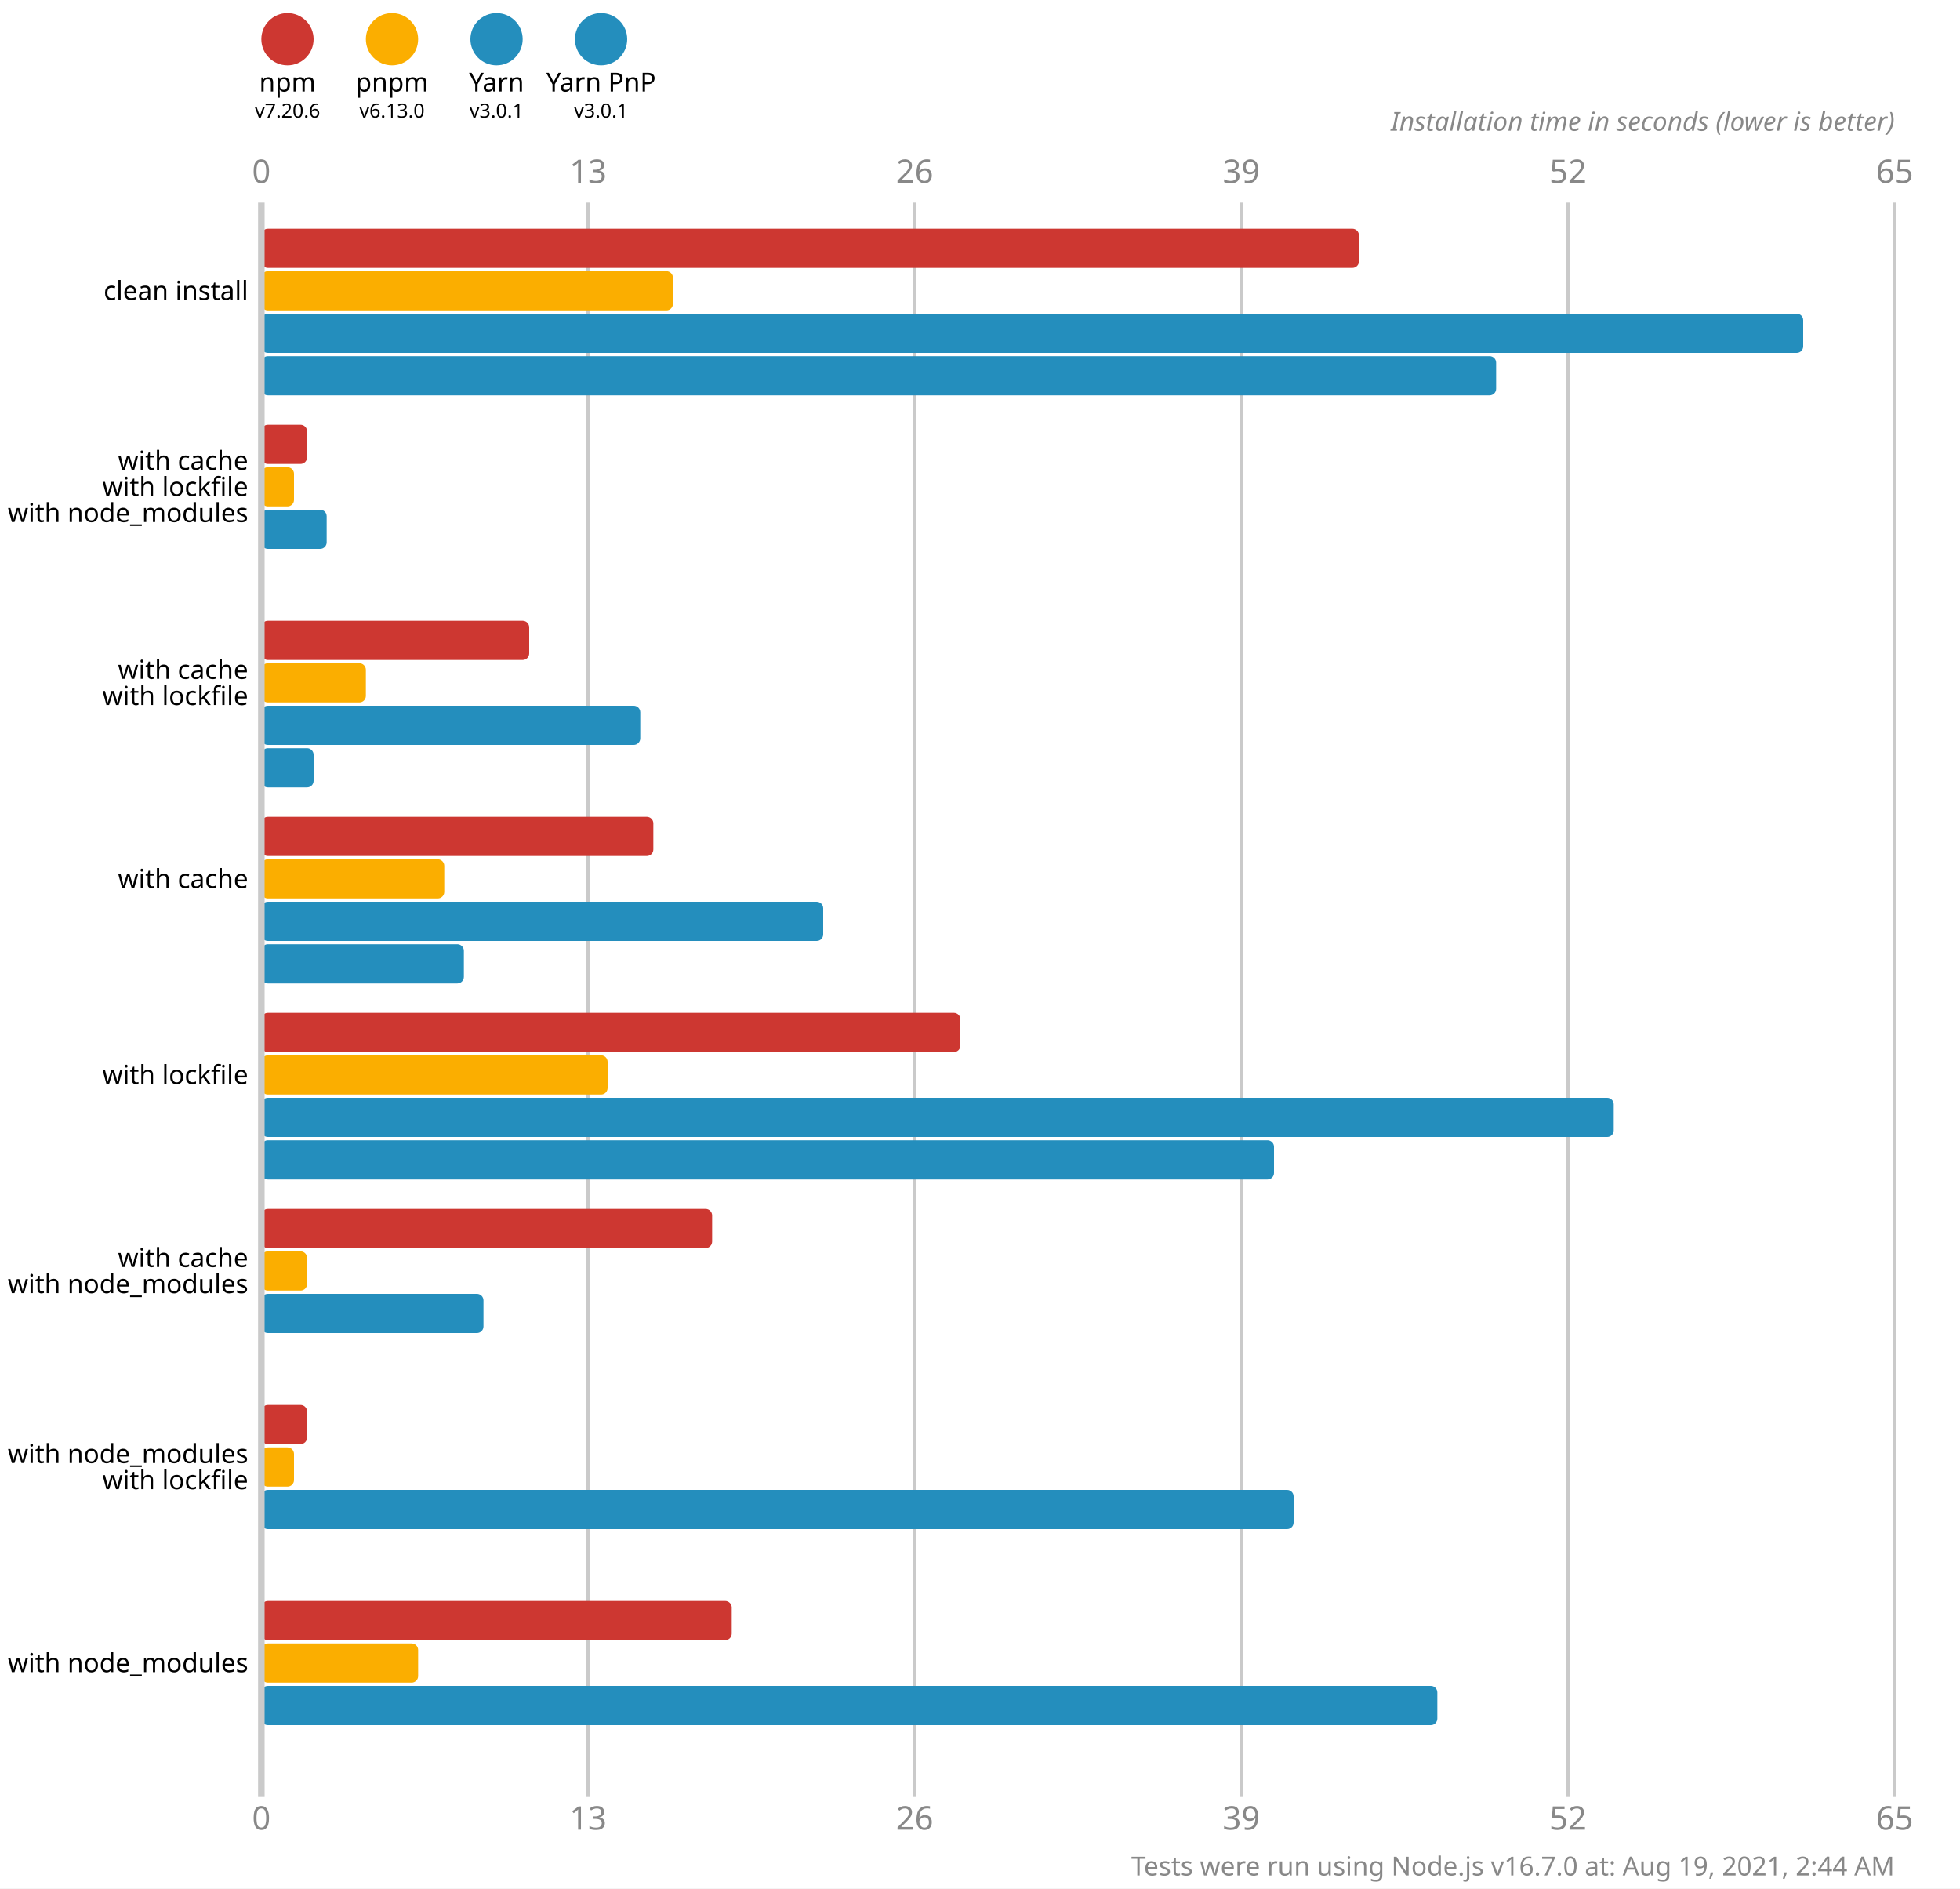
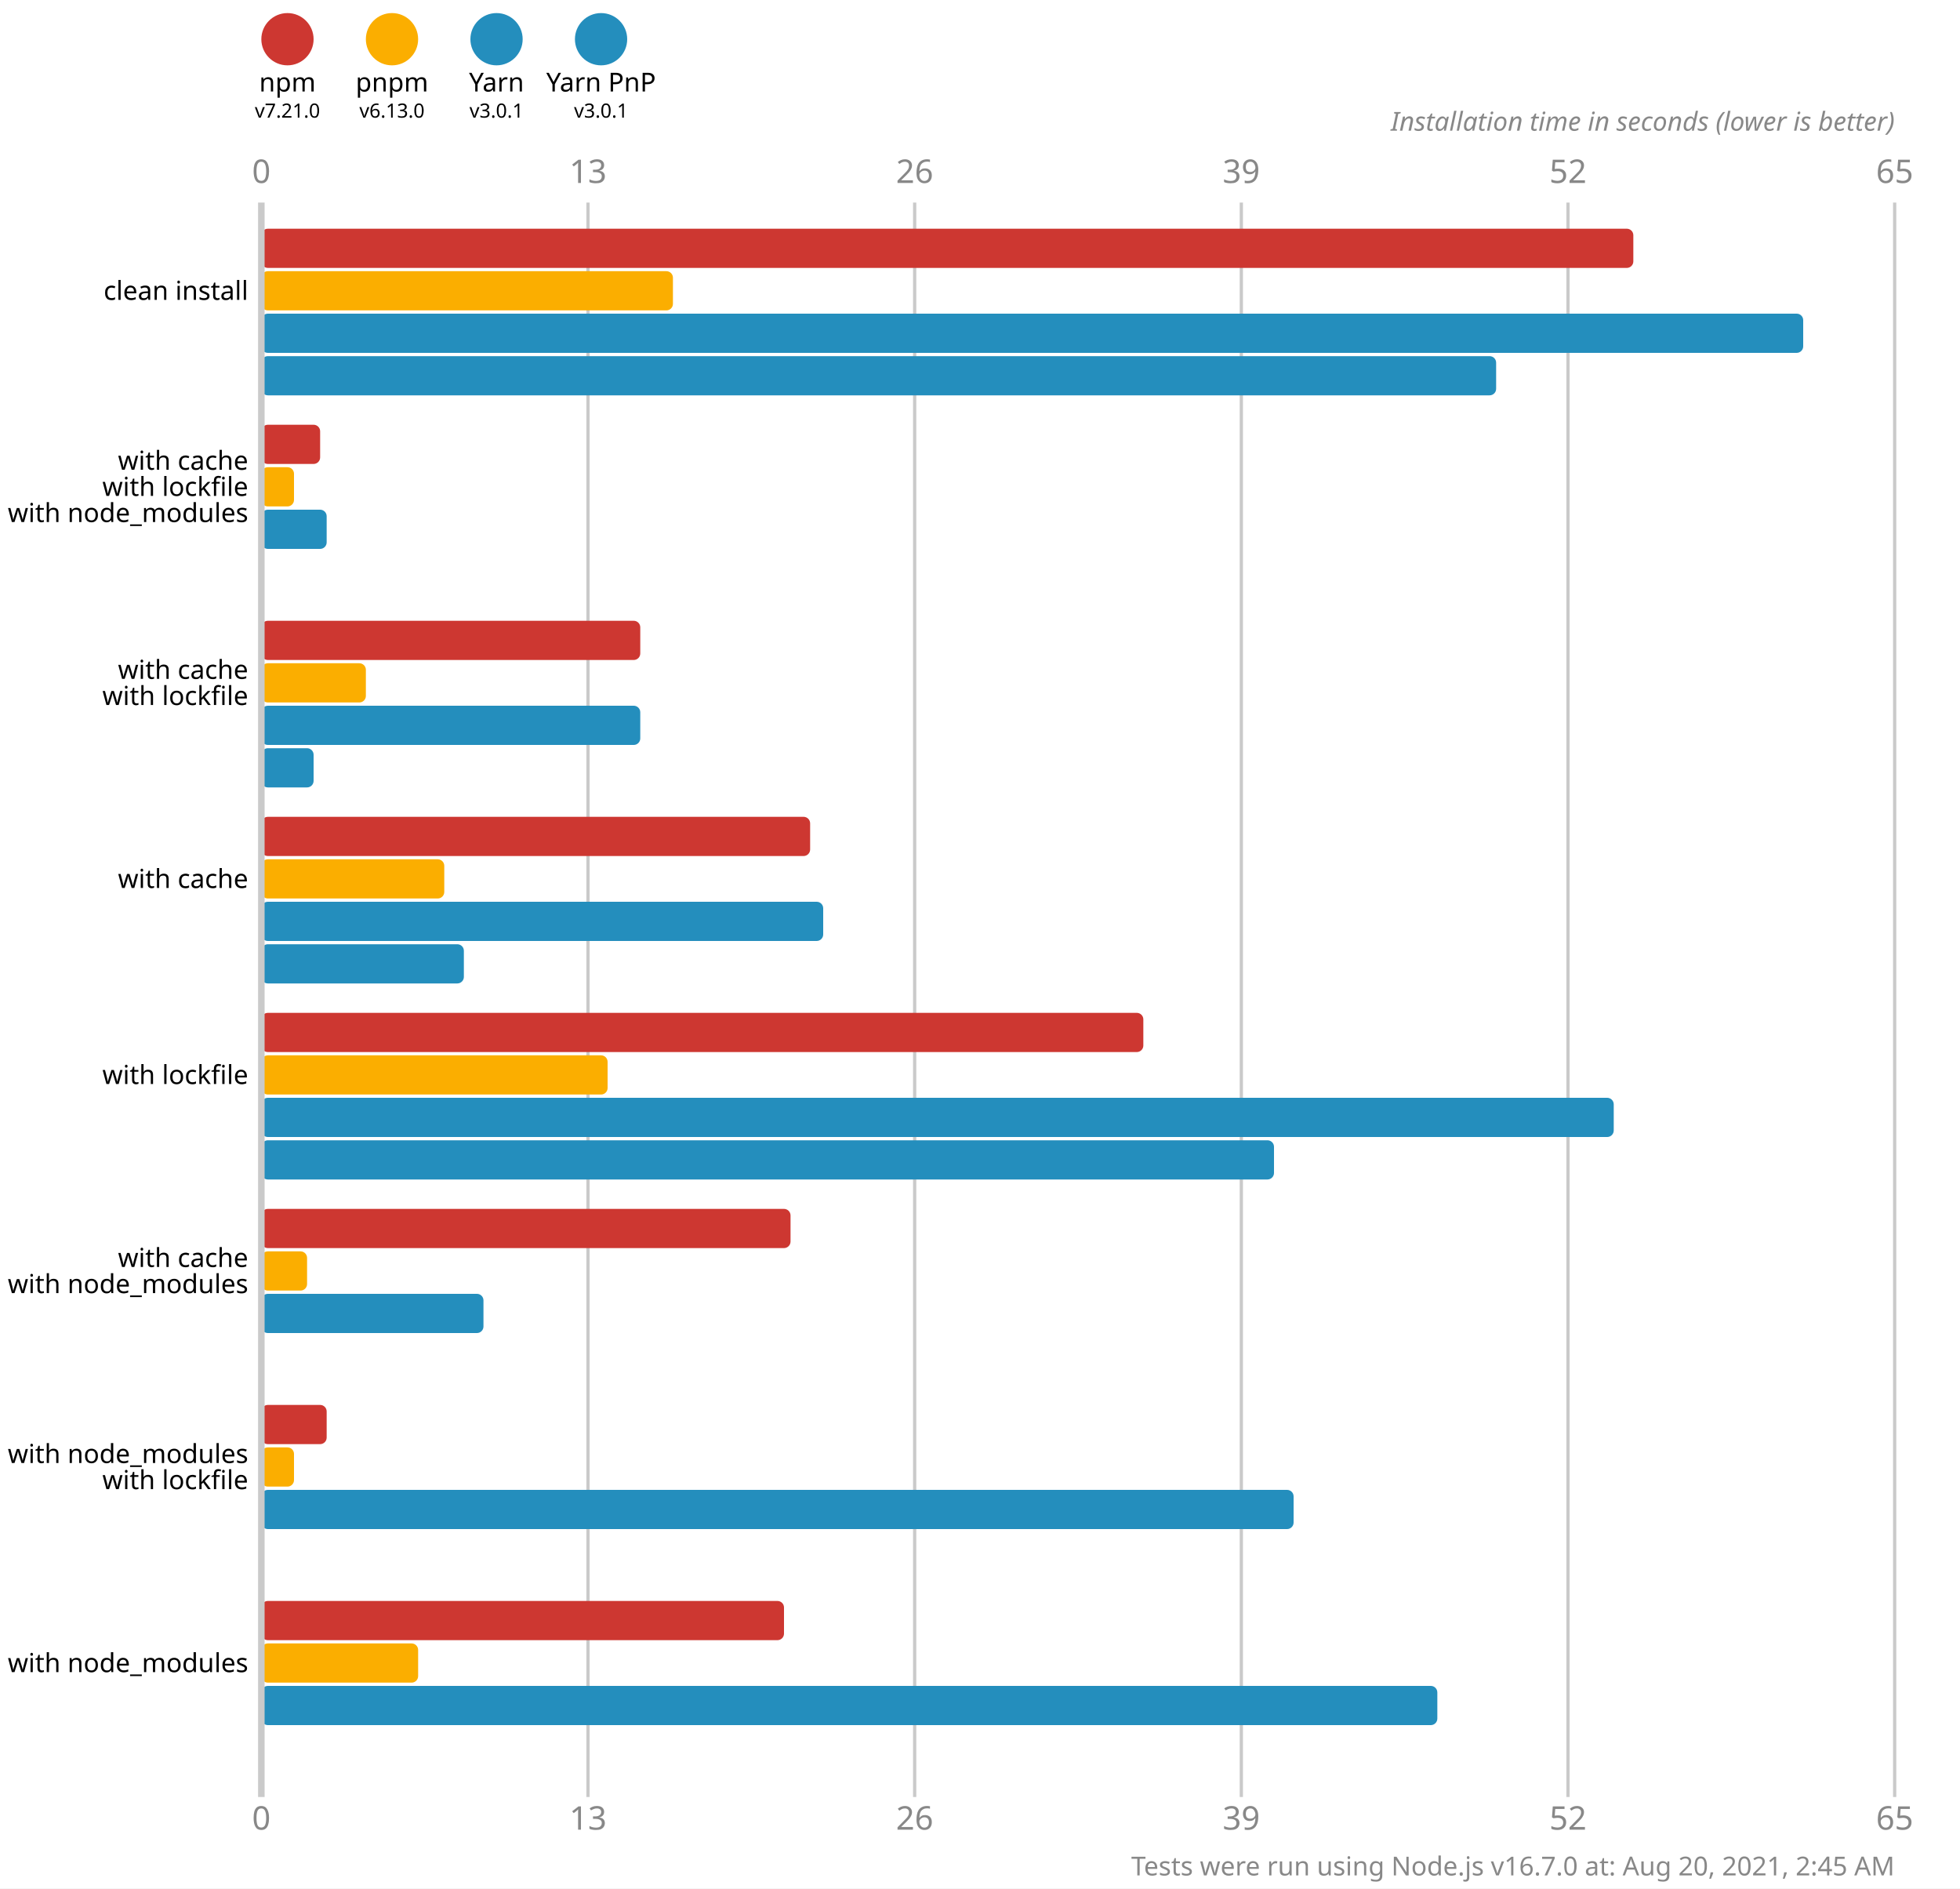
<svg xmlns="http://www.w3.org/2000/svg" version="1.1" viewBox="0 0 300 289">
  <style>
    .font { font-family: sans-serif; }
    .s3 { font-size: 3px; }
    .s4 { font-size: 4px; }
    .s5 { font-size: 5px; }
    .line { stroke: #cacaca; }
    .width { stroke-width: 0.5; }
    .text { fill: #888; }
  </style>
  <rect x="0" y="0" width="300" height="289" fill="#fff" />
  <circle cx="44" cy="6" r="4" fill="#cd3731" />
  <text x="44" y="14" class="font s4" text-anchor="middle">npm</text>
-   <text x="44" y="18" class="font s3" text-anchor="middle">v7.20.6</text>
+   <text x="44" y="18" class="font s3" text-anchor="middle">v7.21.0</text>
  <circle cx="60" cy="6" r="4" fill="#fbae00" />
  <text x="60" y="14" class="font s4" text-anchor="middle">pnpm</text>
  <text x="60" y="18" class="font s3" text-anchor="middle">v6.13.0</text>
  <circle cx="76" cy="6" r="4" fill="#248ebd" />
  <text x="76" y="14" class="font s4" text-anchor="middle">Yarn</text>
  <text x="76" y="18" class="font s3" text-anchor="middle">v3.0.1</text>
  <circle cx="92" cy="6" r="4" fill="#248ebd" />
  <text x="92" y="14" class="font s4" text-anchor="middle">Yarn PnP</text>
  <text x="92" y="18" class="font s3" text-anchor="middle">v3.0.1</text>
  <text x="40" y="28" class="font s5 text" text-anchor="middle">0</text>
  <text x="40" y="280" class="font s5 text" text-anchor="middle">0</text>
  <line x1="90" y1="31" x2="90" y2="275" class="line width" />
  <text x="90" y="28" class="font s5 text" text-anchor="middle">13</text>
  <text x="90" y="280" class="font s5 text" text-anchor="middle">13</text>
  <line x1="140" y1="31" x2="140" y2="275" class="line width" />
  <text x="140" y="28" class="font s5 text" text-anchor="middle">26</text>
  <text x="140" y="280" class="font s5 text" text-anchor="middle">26</text>
  <line x1="190" y1="31" x2="190" y2="275" class="line width" />
  <text x="190" y="28" class="font s5 text" text-anchor="middle">39</text>
  <text x="190" y="280" class="font s5 text" text-anchor="middle">39</text>
  <line x1="240" y1="31" x2="240" y2="275" class="line width" />
  <text x="240" y="28" class="font s5 text" text-anchor="middle">52</text>
  <text x="240" y="280" class="font s5 text" text-anchor="middle">52</text>
  <line x1="290" y1="31" x2="290" y2="275" class="line width" />
  <text x="290" y="28" class="font s5 text" text-anchor="middle">65</text>
  <text x="290" y="280" class="font s5 text" text-anchor="middle">65</text>
  <text x="290" y="20" class="font s4 text" font-style="italic" text-anchor="end">Installation time in seconds (lower is better)</text>
-   <rect x="40" y="35" width="168" height="6" fill="#cd3731" rx="1" ry="1" />
+   <rect x="40" y="35" width="210" height="6" fill="#cd3731" rx="1" ry="1" />
  <rect x="40" y="41.5" width="63" height="6" fill="#fbae00" rx="1" ry="1" />
  <rect x="40" y="48" width="236" height="6" fill="#248ebd" rx="1" ry="1" />
  <rect x="40" y="54.5" width="189" height="6" fill="#248ebd" rx="1" ry="1" />
-   <rect x="40" y="65" width="7" height="6" fill="#cd3731" rx="1" ry="1" />
+   <rect x="40" y="65" width="9" height="6" fill="#cd3731" rx="1" ry="1" />
  <rect x="40" y="71.5" width="5" height="6" fill="#fbae00" rx="1" ry="1" />
  <rect x="40" y="78" width="10" height="6" fill="#248ebd" rx="1" ry="1" />
  <rect x="40" y="84.5" width="0" height="6" fill="#248ebd" rx="1" ry="1" />
-   <rect x="40" y="95" width="41" height="6" fill="#cd3731" rx="1" ry="1" />
+   <rect x="40" y="95" width="58" height="6" fill="#cd3731" rx="1" ry="1" />
  <rect x="40" y="101.5" width="16" height="6" fill="#fbae00" rx="1" ry="1" />
  <rect x="40" y="108" width="58" height="6" fill="#248ebd" rx="1" ry="1" />
  <rect x="40" y="114.5" width="8" height="6" fill="#248ebd" rx="1" ry="1" />
-   <rect x="40" y="125" width="60" height="6" fill="#cd3731" rx="1" ry="1" />
+   <rect x="40" y="125" width="84" height="6" fill="#cd3731" rx="1" ry="1" />
  <rect x="40" y="131.5" width="28" height="6" fill="#fbae00" rx="1" ry="1" />
  <rect x="40" y="138" width="86" height="6" fill="#248ebd" rx="1" ry="1" />
  <rect x="40" y="144.5" width="31" height="6" fill="#248ebd" rx="1" ry="1" />
-   <rect x="40" y="155" width="107" height="6" fill="#cd3731" rx="1" ry="1" />
+   <rect x="40" y="155" width="135" height="6" fill="#cd3731" rx="1" ry="1" />
  <rect x="40" y="161.5" width="53" height="6" fill="#fbae00" rx="1" ry="1" />
  <rect x="40" y="168" width="207" height="6" fill="#248ebd" rx="1" ry="1" />
  <rect x="40" y="174.5" width="155" height="6" fill="#248ebd" rx="1" ry="1" />
-   <rect x="40" y="185" width="69" height="6" fill="#cd3731" rx="1" ry="1" />
+   <rect x="40" y="185" width="81" height="6" fill="#cd3731" rx="1" ry="1" />
  <rect x="40" y="191.5" width="7" height="6" fill="#fbae00" rx="1" ry="1" />
  <rect x="40" y="198" width="34" height="6" fill="#248ebd" rx="1" ry="1" />
  <rect x="40" y="204.5" width="0" height="6" fill="#248ebd" rx="1" ry="1" />
-   <rect x="40" y="215" width="7" height="6" fill="#cd3731" rx="1" ry="1" />
+   <rect x="40" y="215" width="10" height="6" fill="#cd3731" rx="1" ry="1" />
  <rect x="40" y="221.5" width="5" height="6" fill="#fbae00" rx="1" ry="1" />
  <rect x="40" y="228" width="158" height="6" fill="#248ebd" rx="1" ry="1" />
  <rect x="40" y="234.5" width="0" height="6" fill="#248ebd" rx="1" ry="1" />
-   <rect x="40" y="245" width="72" height="6" fill="#cd3731" rx="1" ry="1" />
+   <rect x="40" y="245" width="80" height="6" fill="#cd3731" rx="1" ry="1" />
  <rect x="40" y="251.5" width="24" height="6" fill="#fbae00" rx="1" ry="1" />
  <rect x="40" y="258" width="180" height="6" fill="#248ebd" rx="1" ry="1" />
  <rect x="40" y="264.5" width="0" height="6" fill="#248ebd" rx="1" ry="1" />
  <line x1="40" y1="31" x2="40" y2="275" class="line" />
  <text x="38" y="44.5" class="font s4" dominant-baseline="middle" text-anchor="end">clean install</text>
  <text x="38" y="70.5" class="font s4" dominant-baseline="middle" text-anchor="end">with cache</text>
  <text x="38" y="74.5" class="font s4" dominant-baseline="middle" text-anchor="end">with lockfile</text>
  <text x="38" y="78.5" class="font s4" dominant-baseline="middle" text-anchor="end">with node_modules</text>
  <text x="38" y="102.5" class="font s4" dominant-baseline="middle" text-anchor="end">with cache</text>
  <text x="38" y="106.5" class="font s4" dominant-baseline="middle" text-anchor="end">with lockfile</text>
  <text x="38" y="134.5" class="font s4" dominant-baseline="middle" text-anchor="end">with cache</text>
  <text x="38" y="164.5" class="font s4" dominant-baseline="middle" text-anchor="end">with lockfile</text>
  <text x="38" y="192.5" class="font s4" dominant-baseline="middle" text-anchor="end">with cache</text>
  <text x="38" y="196.5" class="font s4" dominant-baseline="middle" text-anchor="end">with node_modules</text>
  <text x="38" y="222.5" class="font s4" dominant-baseline="middle" text-anchor="end">with node_modules</text>
  <text x="38" y="226.5" class="font s4" dominant-baseline="middle" text-anchor="end">with lockfile</text>
  <text x="38" y="254.5" class="font s4" dominant-baseline="middle" text-anchor="end">with node_modules</text>
-   <text x="290" y="287" class="font s4 text" text-anchor="end">Tests were run using Node.js v16.7.0 at: Aug 19, 2021, 2:44 AM</text>
+   <text x="290" y="287" class="font s4 text" text-anchor="end">Tests were run using Node.js v16.7.0 at: Aug 20, 2021, 2:45 AM</text>
</svg>
